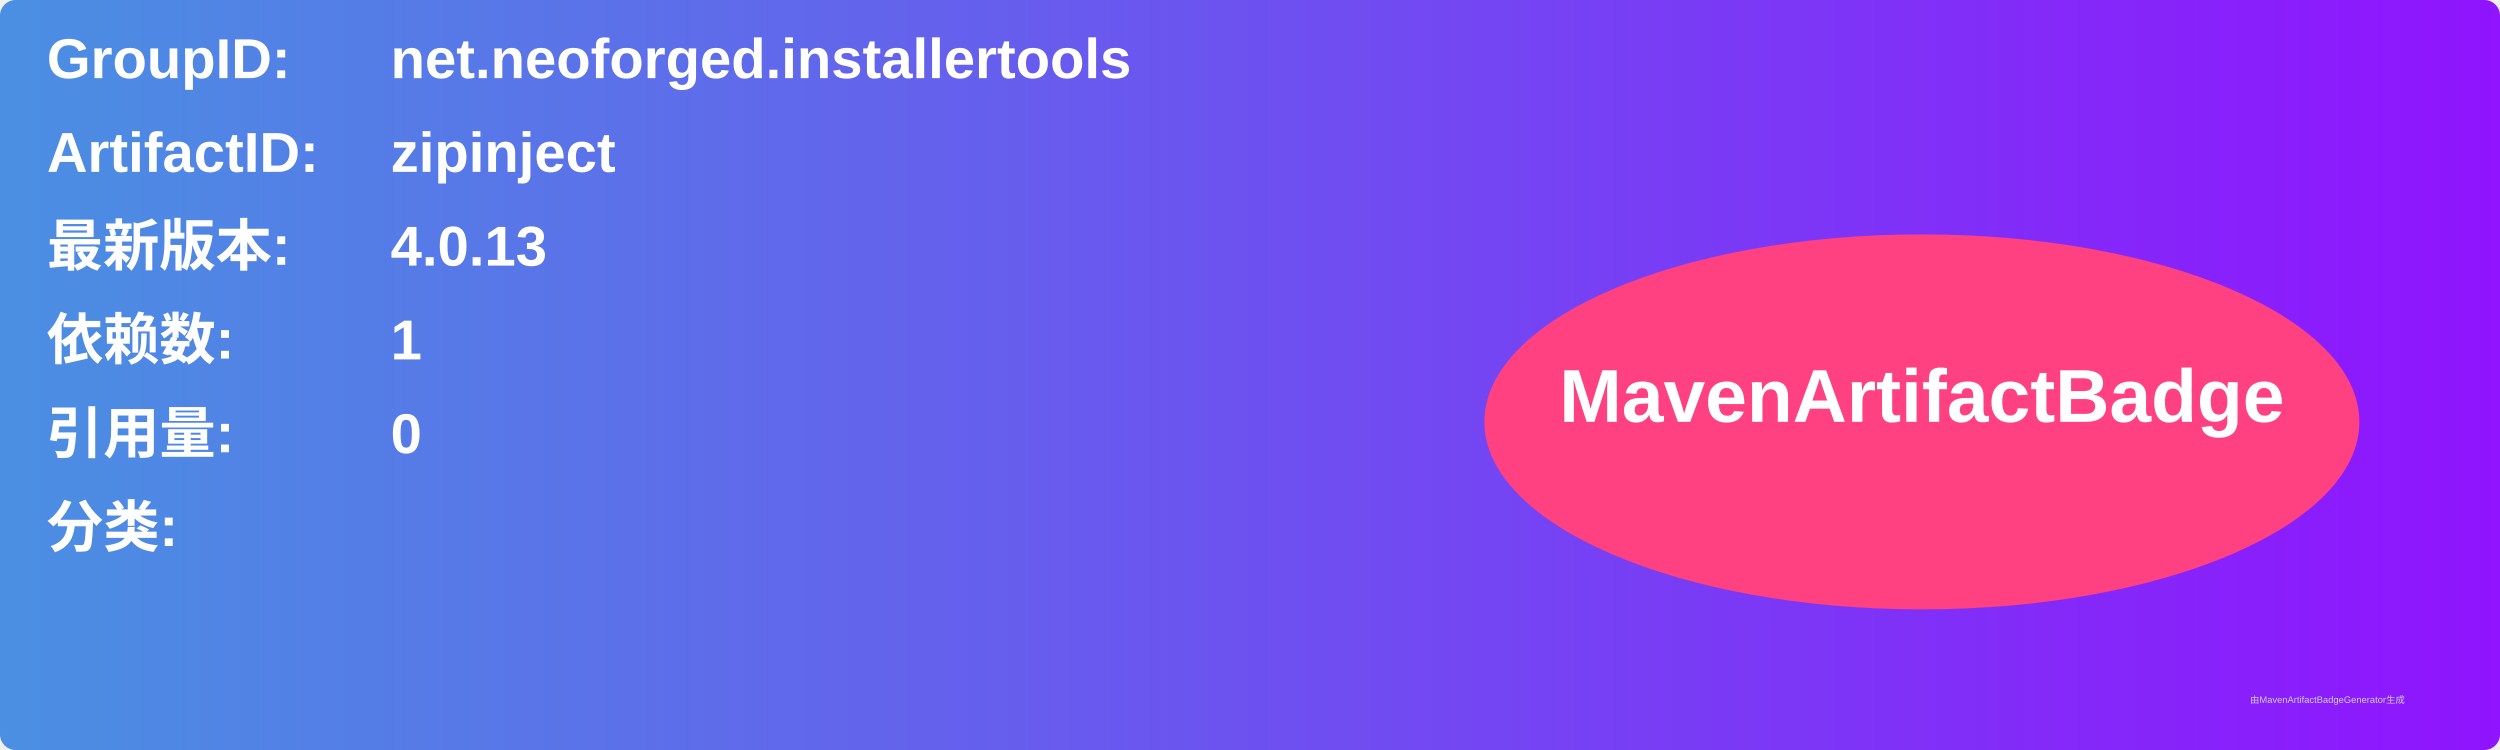
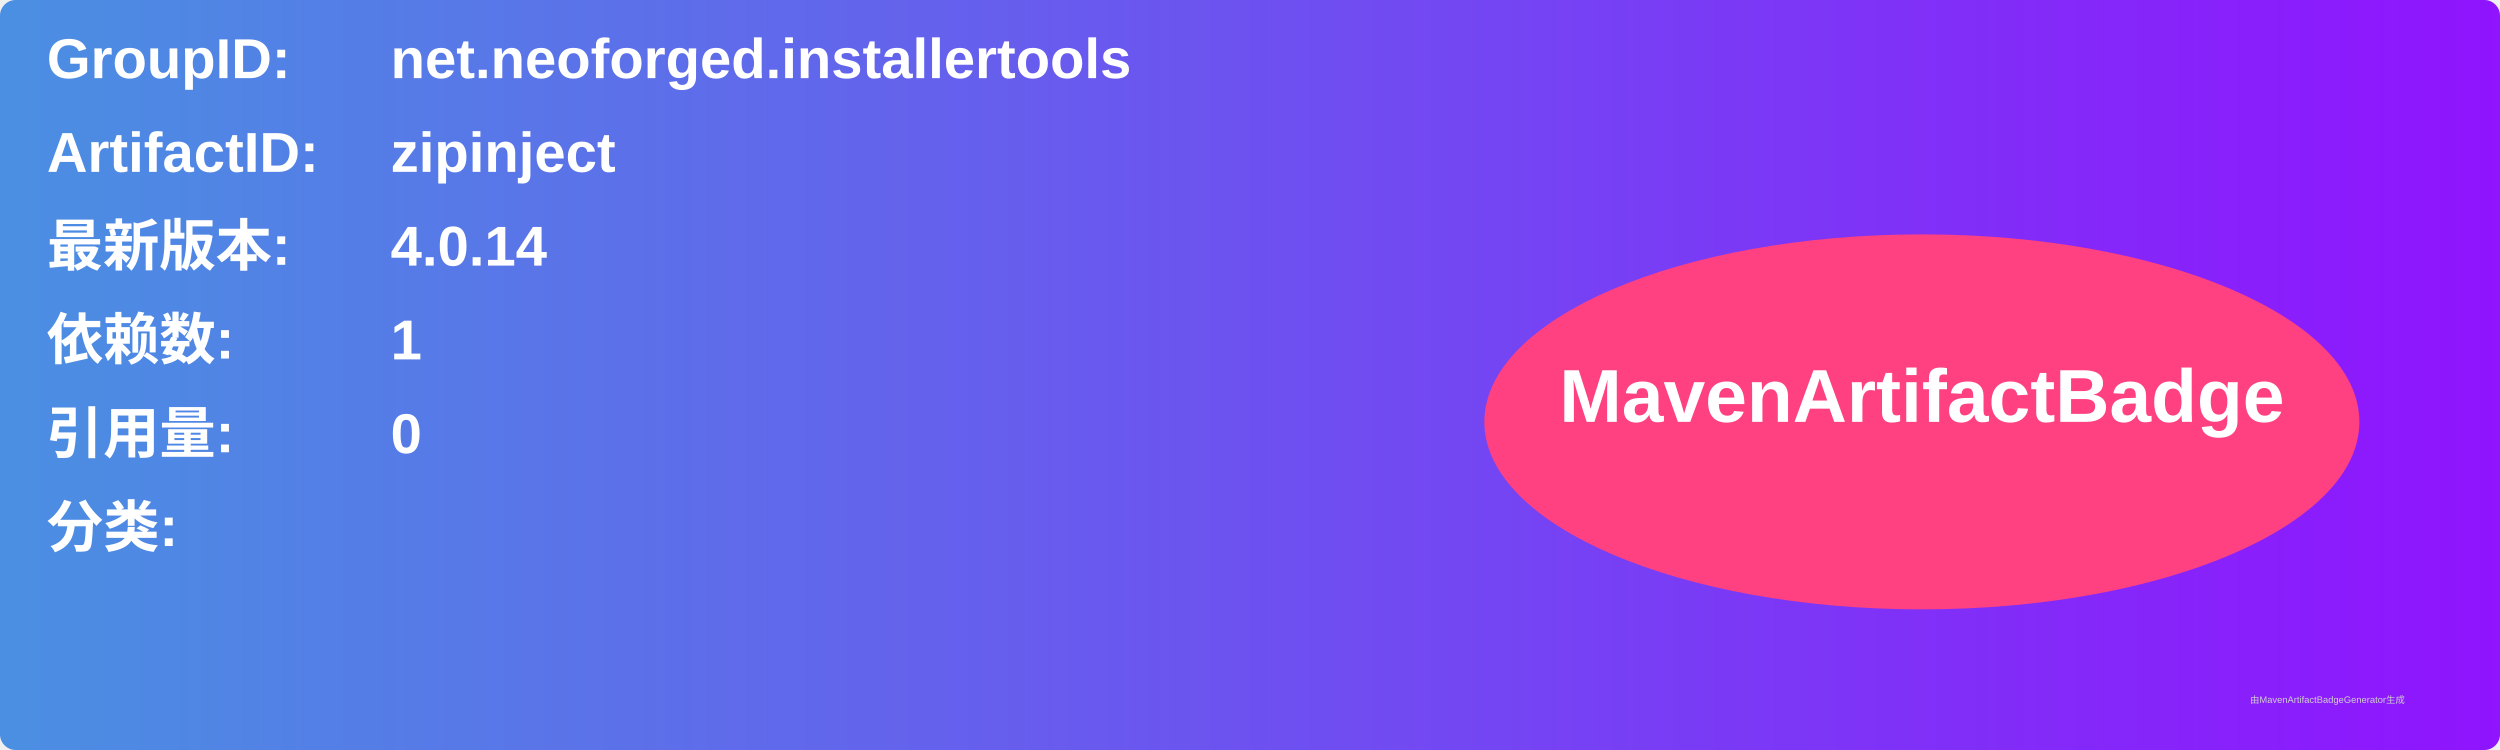
<svg xmlns="http://www.w3.org/2000/svg" width="800" height="240" viewBox="0 0 800 240">
  <linearGradient id="grad" x1="0%" y1="0%" x2="100%" y2="0%">
    <stop offset="0%" stop-color="#4a90e2" />
    <stop offset="100%" stop-color="#9013fe" />
  </linearGradient>
  <rect width="100%" height="100%" rx="5" ry="5" fill="url(#grad)" />
  <g transform="translate(15, 15)">
    <text x="0" y="10" font-family="Arial" font-size="18" fill="white" font-weight="bold" width="260">GroupID:</text>
    <text x="110" y="10" font-family="Arial" font-size="18" fill="white" font-weight="bold" width="460">net.neoforged.installertools</text>
    <text x="0" y="40" font-family="Arial" font-size="18" fill="white" font-weight="bold" width="260">ArtifactID:</text>
    <text x="110" y="40" font-family="Arial" font-size="18" fill="white" font-weight="bold" width="460">zipinject</text>
    <text x="0" y="70" font-family="Arial" font-size="18" fill="white" font-weight="bold">最新版本:</text>
    <text x="110" y="70" font-family="Arial" font-size="18" fill="white" font-weight="bold">
-       <tspan font-weight="bold">4.0.13</tspan>
+       <tspan font-weight="bold">4.0.14</tspan>
    </text>
    <text x="0" y="100" font-family="Arial" font-size="18" fill="white" font-weight="bold">依赖数: </text>
    <text x="110" y="100" font-family="Arial" font-size="18" fill="white">
      <tspan font-weight="bold">1</tspan>
    </text>
    <text x="0" y="130" font-family="Arial" font-size="18" fill="white" font-weight="bold">引用量: </text>
    <text x="110" y="130" font-family="Arial" font-size="18" fill="white">
      <tspan font-weight="bold">0</tspan>
    </text>
    <text x="0" y="160" font-family="Arial" font-size="18" fill="white" font-weight="bold">分类:</text>
    <text x="10" y="190" font-family="Arial" font-size="10" fill="white">
      <tspan font-weight="bold" />
    </text>
    <ellipse cx="600" cy="120" rx="140" ry="60" fill="#ff4081" />
    <text x="600" y="120" text-anchor="middle" font-family="Arial" font-size="24" fill="white" font-weight="bold">MavenArtifactBadge</text>
  </g>
  <text x="720" y="225" font-family="Arial" font-size="3" fill="#d0d0d0">由MavenArtifactBadgeGenerator生成</text>
</svg>
